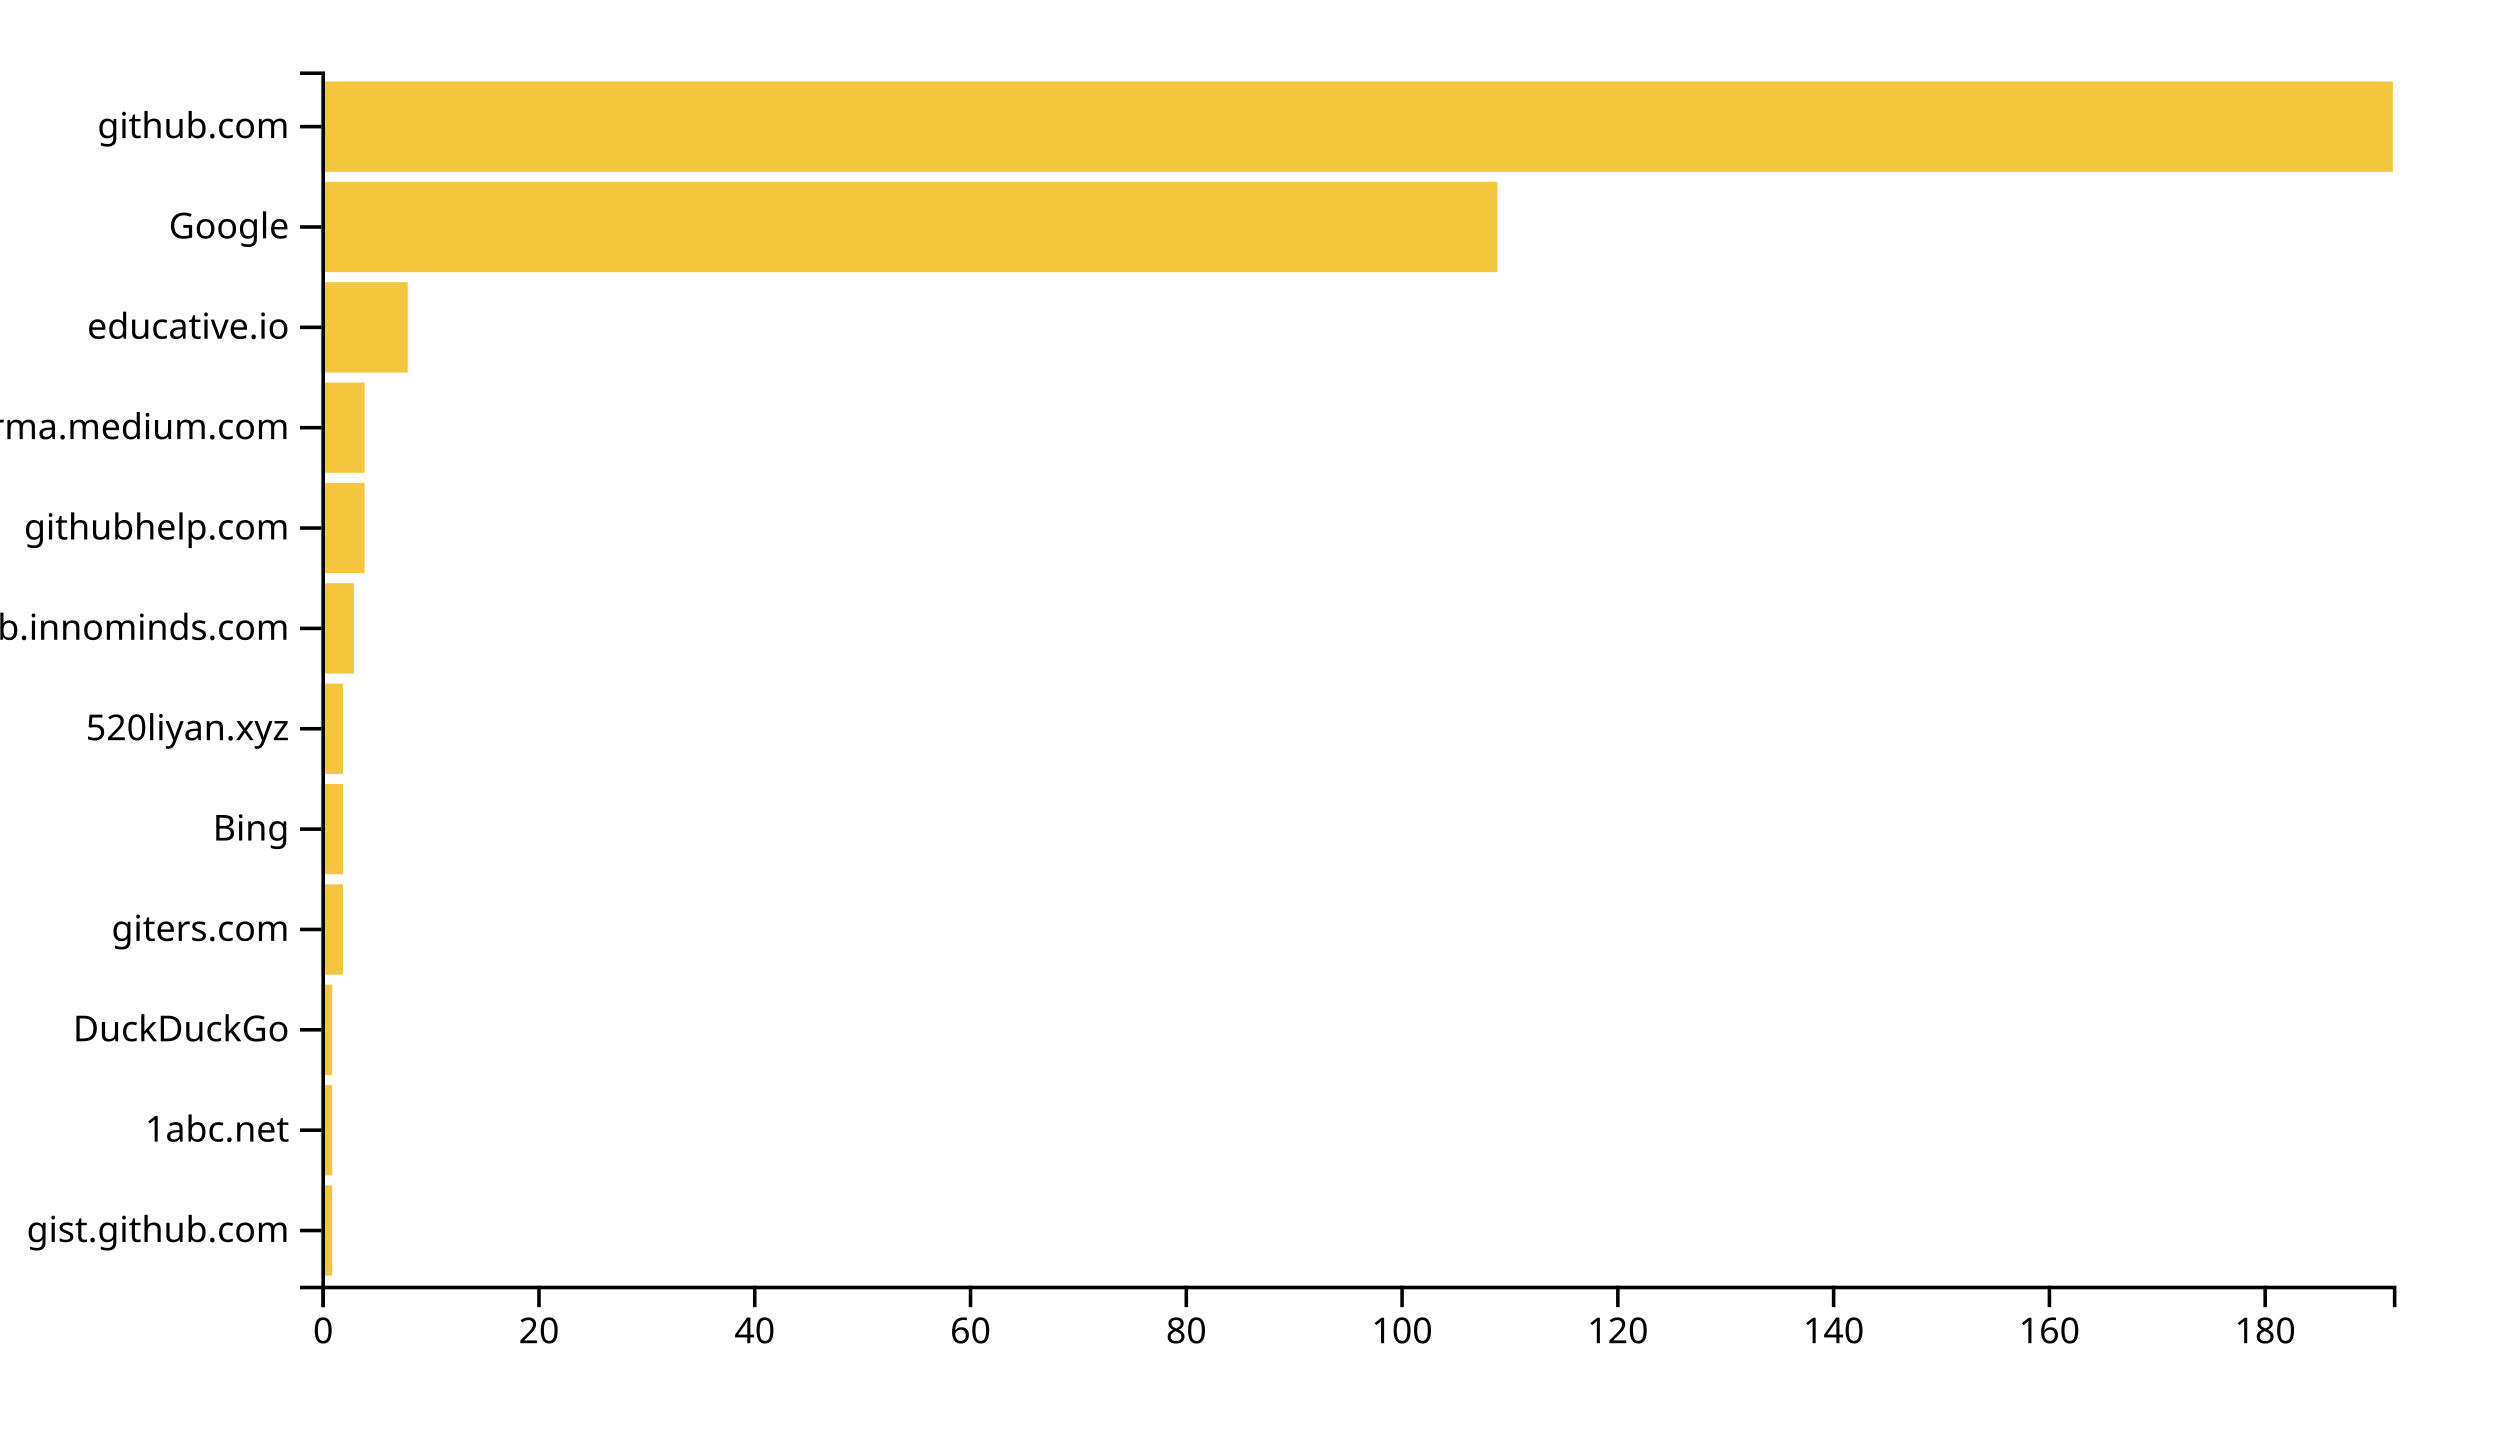
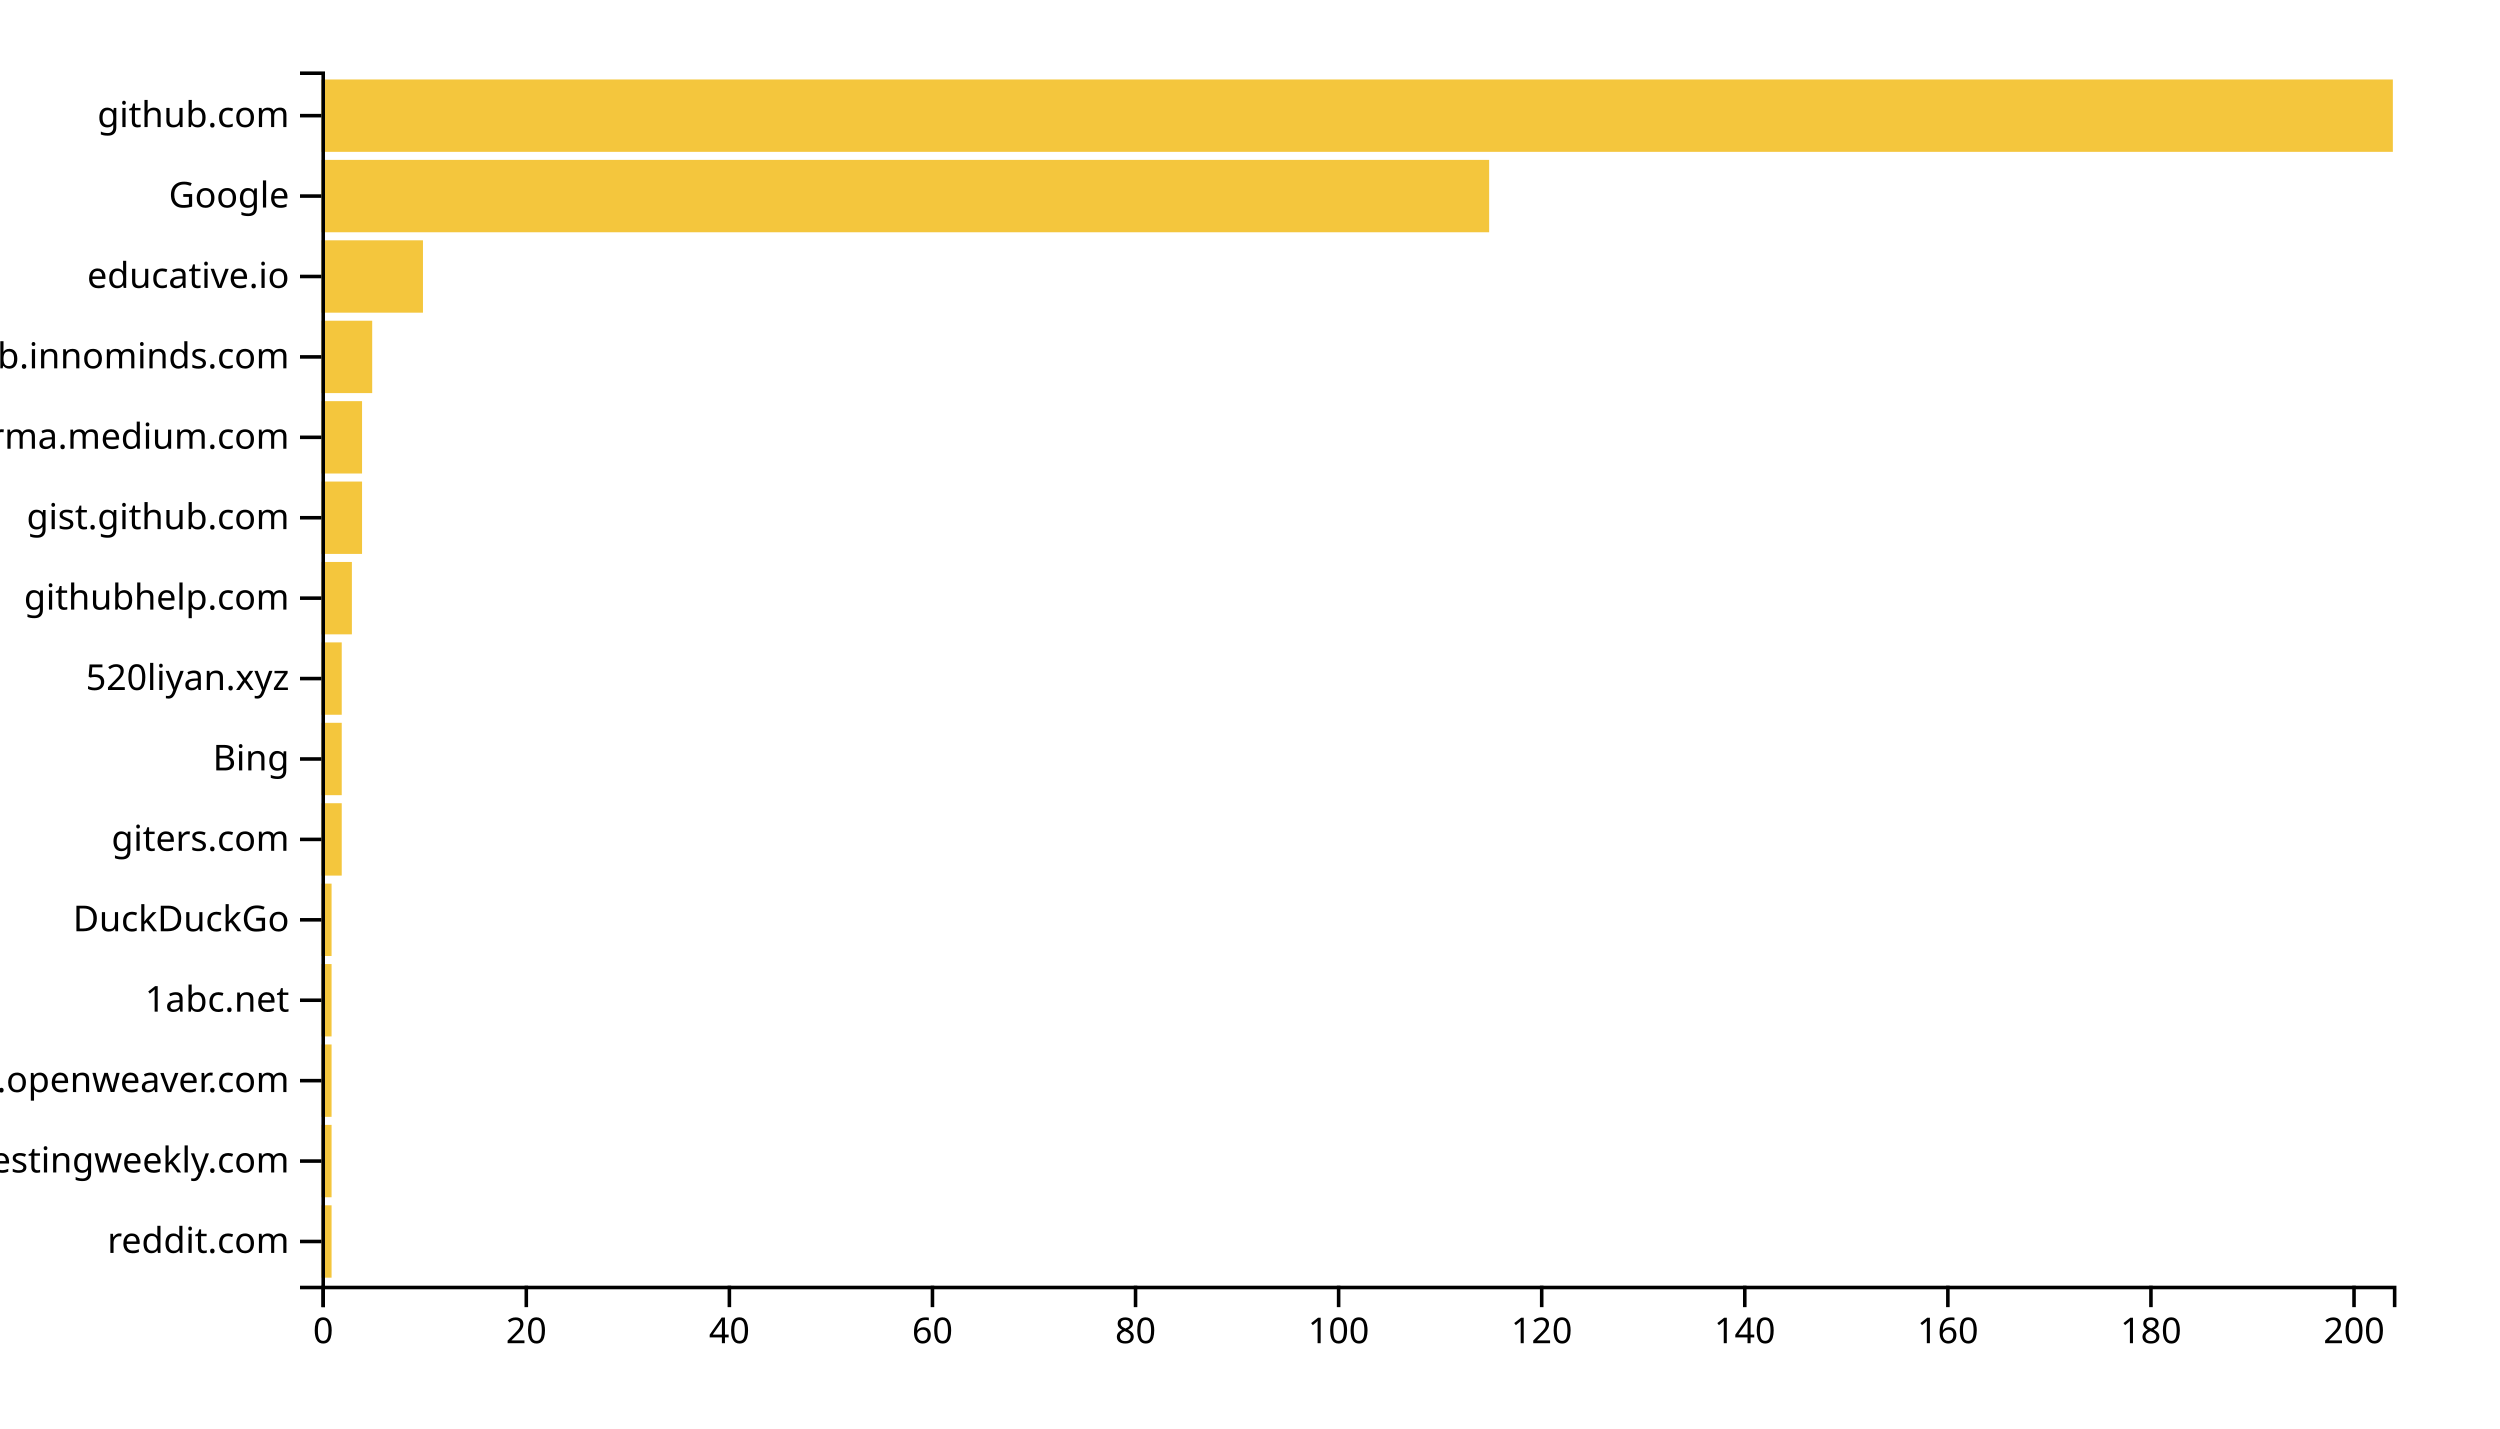
<svg xmlns="http://www.w3.org/2000/svg" width="700" height="400">
  <g transform="translate(90,20)">
-     <rect class="bar" width="3.021" y="311.901" height="25.289" style="fill: #f4c63d; text-anchor: end;" />
-     <rect class="bar" width="3.021" y="283.802" height="25.289" style="fill: #f4c63d; text-anchor: end;" />
-     <rect class="bar" width="3.021" y="255.702" height="25.289" style="fill: #f4c63d; text-anchor: end;" />
-     <rect class="bar" width="6.042" y="227.603" height="25.289" style="fill: #f4c63d; text-anchor: end;" />
-     <rect class="bar" width="6.042" y="199.504" height="25.289" style="fill: #f4c63d; text-anchor: end;" />
-     <rect class="bar" width="6.042" y="171.405" height="25.289" style="fill: #f4c63d; text-anchor: end;" />
-     <rect class="bar" width="9.062" y="143.306" height="25.289" style="fill: #f4c63d; text-anchor: end;" />
-     <rect class="bar" width="12.083" y="115.207" height="25.289" style="fill: #f4c63d; text-anchor: end;" />
-     <rect class="bar" width="12.083" y="87.107" height="25.289" style="fill: #f4c63d; text-anchor: end;" />
-     <rect class="bar" width="24.167" y="59.008" height="25.289" style="fill: #f4c63d; text-anchor: end;" />
-     <rect class="bar" width="329.271" y="30.909" height="25.289" style="fill: #f4c63d; text-anchor: end;" />
-     <rect class="bar" width="580" y="2.81" height="25.289" style="fill: #f4c63d; text-anchor: end;" />
+     <rect class="bar" width="2.843" y="317.483" height="20.265" style="fill: #f4c63d; text-anchor: end;" />
+     <rect class="bar" width="2.843" y="294.967" height="20.265" style="fill: #f4c63d; text-anchor: end;" />
+     <rect class="bar" width="2.843" y="272.45" height="20.265" style="fill: #f4c63d; text-anchor: end;" />
+     <rect class="bar" width="2.843" y="249.934" height="20.265" style="fill: #f4c63d; text-anchor: end;" />
+     <rect class="bar" width="2.843" y="227.417" height="20.265" style="fill: #f4c63d; text-anchor: end;" />
+     <rect class="bar" width="5.686" y="204.901" height="20.265" style="fill: #f4c63d; text-anchor: end;" />
+     <rect class="bar" width="5.686" y="182.384" height="20.265" style="fill: #f4c63d; text-anchor: end;" />
+     <rect class="bar" width="5.686" y="159.868" height="20.265" style="fill: #f4c63d; text-anchor: end;" />
+     <rect class="bar" width="8.529" y="137.351" height="20.265" style="fill: #f4c63d; text-anchor: end;" />
+     <rect class="bar" width="11.373" y="114.834" height="20.265" style="fill: #f4c63d; text-anchor: end;" />
+     <rect class="bar" width="11.373" y="92.318" height="20.265" style="fill: #f4c63d; text-anchor: end;" />
+     <rect class="bar" width="14.216" y="69.801" height="20.265" style="fill: #f4c63d; text-anchor: end;" />
+     <rect class="bar" width="28.431" y="47.285" height="20.265" style="fill: #f4c63d; text-anchor: end;" />
+     <rect class="bar" width="326.961" y="24.768" height="20.265" style="fill: #f4c63d; text-anchor: end;" />
+     <rect class="bar" width="580" y="2.252" height="20.265" style="fill: #f4c63d; text-anchor: end;" />
    <g transform="translate(0,340)" fill="none" font-size="10" font-family="sans-serif" text-anchor="middle">
      <path class="domain" stroke="currentColor" d="M0.5,6V0.5H580.5V6" />
      <g class="tick" opacity="1" transform="translate(0.5,0)">
        <line stroke="currentColor" y2="6" />
        <text fill="currentColor" y="9" dy="0.71em">0</text>
      </g>
-       <g class="tick" opacity="1" transform="translate(60.91667,0)">
+       <g class="tick" opacity="1" transform="translate(57.36275,0)">
        <line stroke="currentColor" y2="6" />
        <text fill="currentColor" y="9" dy="0.71em">20</text>
      </g>
-       <g class="tick" opacity="1" transform="translate(121.3333,0)">
+       <g class="tick" opacity="1" transform="translate(114.2255,0)">
        <line stroke="currentColor" y2="6" />
        <text fill="currentColor" y="9" dy="0.71em">40</text>
      </g>
-       <g class="tick" opacity="1" transform="translate(181.75,0)">
+       <g class="tick" opacity="1" transform="translate(171.0882,0)">
        <line stroke="currentColor" y2="6" />
        <text fill="currentColor" y="9" dy="0.71em">60</text>
      </g>
-       <g class="tick" opacity="1" transform="translate(242.1667,0)">
+       <g class="tick" opacity="1" transform="translate(227.951,0)">
        <line stroke="currentColor" y2="6" />
        <text fill="currentColor" y="9" dy="0.71em">80</text>
      </g>
-       <g class="tick" opacity="1" transform="translate(302.5833,0)">
+       <g class="tick" opacity="1" transform="translate(284.8137,0)">
        <line stroke="currentColor" y2="6" />
        <text fill="currentColor" y="9" dy="0.71em">100</text>
      </g>
-       <g class="tick" opacity="1" transform="translate(363,0)">
+       <g class="tick" opacity="1" transform="translate(341.6765,0)">
        <line stroke="currentColor" y2="6" />
        <text fill="currentColor" y="9" dy="0.71em">120</text>
      </g>
-       <g class="tick" opacity="1" transform="translate(423.4167,0)">
+       <g class="tick" opacity="1" transform="translate(398.5392,0)">
        <line stroke="currentColor" y2="6" />
        <text fill="currentColor" y="9" dy="0.71em">140</text>
      </g>
-       <g class="tick" opacity="1" transform="translate(483.8333,0)">
+       <g class="tick" opacity="1" transform="translate(455.402,0)">
        <line stroke="currentColor" y2="6" />
        <text fill="currentColor" y="9" dy="0.71em">160</text>
      </g>
-       <g class="tick" opacity="1" transform="translate(544.25,0)">
+       <g class="tick" opacity="1" transform="translate(512.2647,0)">
        <line stroke="currentColor" y2="6" />
        <text fill="currentColor" y="9" dy="0.71em">180</text>
+       </g>
+       <g class="tick" opacity="1" transform="translate(569.1275,0)">
+         <line stroke="currentColor" y2="6" />
+         <text fill="currentColor" y="9" dy="0.71em">200</text>
      </g>
    </g>
    <g fill="none" font-size="10" font-family="sans-serif" text-anchor="end">
      <path class="domain" stroke="currentColor" d="M-6,340.5H0.5V0.5H-6" />
-       <g class="tick" opacity="1" transform="translate(0,324.5455)">
+       <g class="tick" opacity="1" transform="translate(0,327.6159)">
+         <line stroke="currentColor" x2="-6" />
+         <text fill="currentColor" x="-9" dy="0.32em">reddit.com</text>
+       </g>
+       <g class="tick" opacity="1" transform="translate(0,305.0993)">
+         <line stroke="currentColor" x2="-6" />
+         <text fill="currentColor" x="-9" dy="0.32em">softwaretestingweekly.com</text>
+       </g>
+       <g class="tick" opacity="1" transform="translate(0,282.5828)">
+         <line stroke="currentColor" x2="-6" />
+         <text fill="currentColor" x="-9" dy="0.32em">kandi.openweaver.com</text>
+       </g>
+       <g class="tick" opacity="1" transform="translate(0,260.0662)">
+         <line stroke="currentColor" x2="-6" />
+         <text fill="currentColor" x="-9" dy="0.32em">1abc.net</text>
+       </g>
+       <g class="tick" opacity="1" transform="translate(0,237.5497)">
+         <line stroke="currentColor" x2="-6" />
+         <text fill="currentColor" x="-9" dy="0.32em">DuckDuckGo</text>
+       </g>
+       <g class="tick" opacity="1" transform="translate(0,215.0331)">
+         <line stroke="currentColor" x2="-6" />
+         <text fill="currentColor" x="-9" dy="0.32em">giters.com</text>
+       </g>
+       <g class="tick" opacity="1" transform="translate(0,192.5166)">
+         <line stroke="currentColor" x2="-6" />
+         <text fill="currentColor" x="-9" dy="0.32em">Bing</text>
+       </g>
+       <g class="tick" opacity="1" transform="translate(0,170)">
+         <line stroke="currentColor" x2="-6" />
+         <text fill="currentColor" x="-9" dy="0.32em">520liyan.xyz</text>
+       </g>
+       <g class="tick" opacity="1" transform="translate(0,147.4834)">
+         <line stroke="currentColor" x2="-6" />
+         <text fill="currentColor" x="-9" dy="0.32em">githubhelp.com</text>
+       </g>
+       <g class="tick" opacity="1" transform="translate(0,124.9669)">
        <line stroke="currentColor" x2="-6" />
        <text fill="currentColor" x="-9" dy="0.32em">gist.github.com</text>
      </g>
-       <g class="tick" opacity="1" transform="translate(0,296.4463)">
+       <g class="tick" opacity="1" transform="translate(0,102.4503)">
        <line stroke="currentColor" x2="-6" />
-         <text fill="currentColor" x="-9" dy="0.32em">1abc.net</text>
+         <text fill="currentColor" x="-9" dy="0.32em">xgirma.medium.com</text>
      </g>
-       <g class="tick" opacity="1" transform="translate(0,268.3471)">
-         <line stroke="currentColor" x2="-6" />
-         <text fill="currentColor" x="-9" dy="0.32em">DuckDuckGo</text>
-       </g>
-       <g class="tick" opacity="1" transform="translate(0,240.2479)">
-         <line stroke="currentColor" x2="-6" />
-         <text fill="currentColor" x="-9" dy="0.32em">giters.com</text>
-       </g>
-       <g class="tick" opacity="1" transform="translate(0,212.1488)">
-         <line stroke="currentColor" x2="-6" />
-         <text fill="currentColor" x="-9" dy="0.32em">Bing</text>
-       </g>
-       <g class="tick" opacity="1" transform="translate(0,184.0496)">
-         <line stroke="currentColor" x2="-6" />
-         <text fill="currentColor" x="-9" dy="0.32em">520liyan.xyz</text>
-       </g>
-       <g class="tick" opacity="1" transform="translate(0,155.9504)">
+       <g class="tick" opacity="1" transform="translate(0,79.93377)">
        <line stroke="currentColor" x2="-6" />
        <text fill="currentColor" x="-9" dy="0.32em">github.innominds.com</text>
      </g>
-       <g class="tick" opacity="1" transform="translate(0,127.8512)">
-         <line stroke="currentColor" x2="-6" />
-         <text fill="currentColor" x="-9" dy="0.32em">githubhelp.com</text>
-       </g>
-       <g class="tick" opacity="1" transform="translate(0,99.75207)">
-         <line stroke="currentColor" x2="-6" />
-         <text fill="currentColor" x="-9" dy="0.32em">xgirma.medium.com</text>
-       </g>
-       <g class="tick" opacity="1" transform="translate(0,71.65289)">
+       <g class="tick" opacity="1" transform="translate(0,57.41722)">
        <line stroke="currentColor" x2="-6" />
        <text fill="currentColor" x="-9" dy="0.32em">educative.io</text>
      </g>
-       <g class="tick" opacity="1" transform="translate(0,43.55372)">
+       <g class="tick" opacity="1" transform="translate(0,34.90066)">
        <line stroke="currentColor" x2="-6" />
        <text fill="currentColor" x="-9" dy="0.32em">Google</text>
      </g>
-       <g class="tick" opacity="1" transform="translate(0,15.45455)">
+       <g class="tick" opacity="1" transform="translate(0,12.38411)">
        <line stroke="currentColor" x2="-6" />
        <text fill="currentColor" x="-9" dy="0.32em">github.com</text>
      </g>
    </g>
  </g>
</svg>
